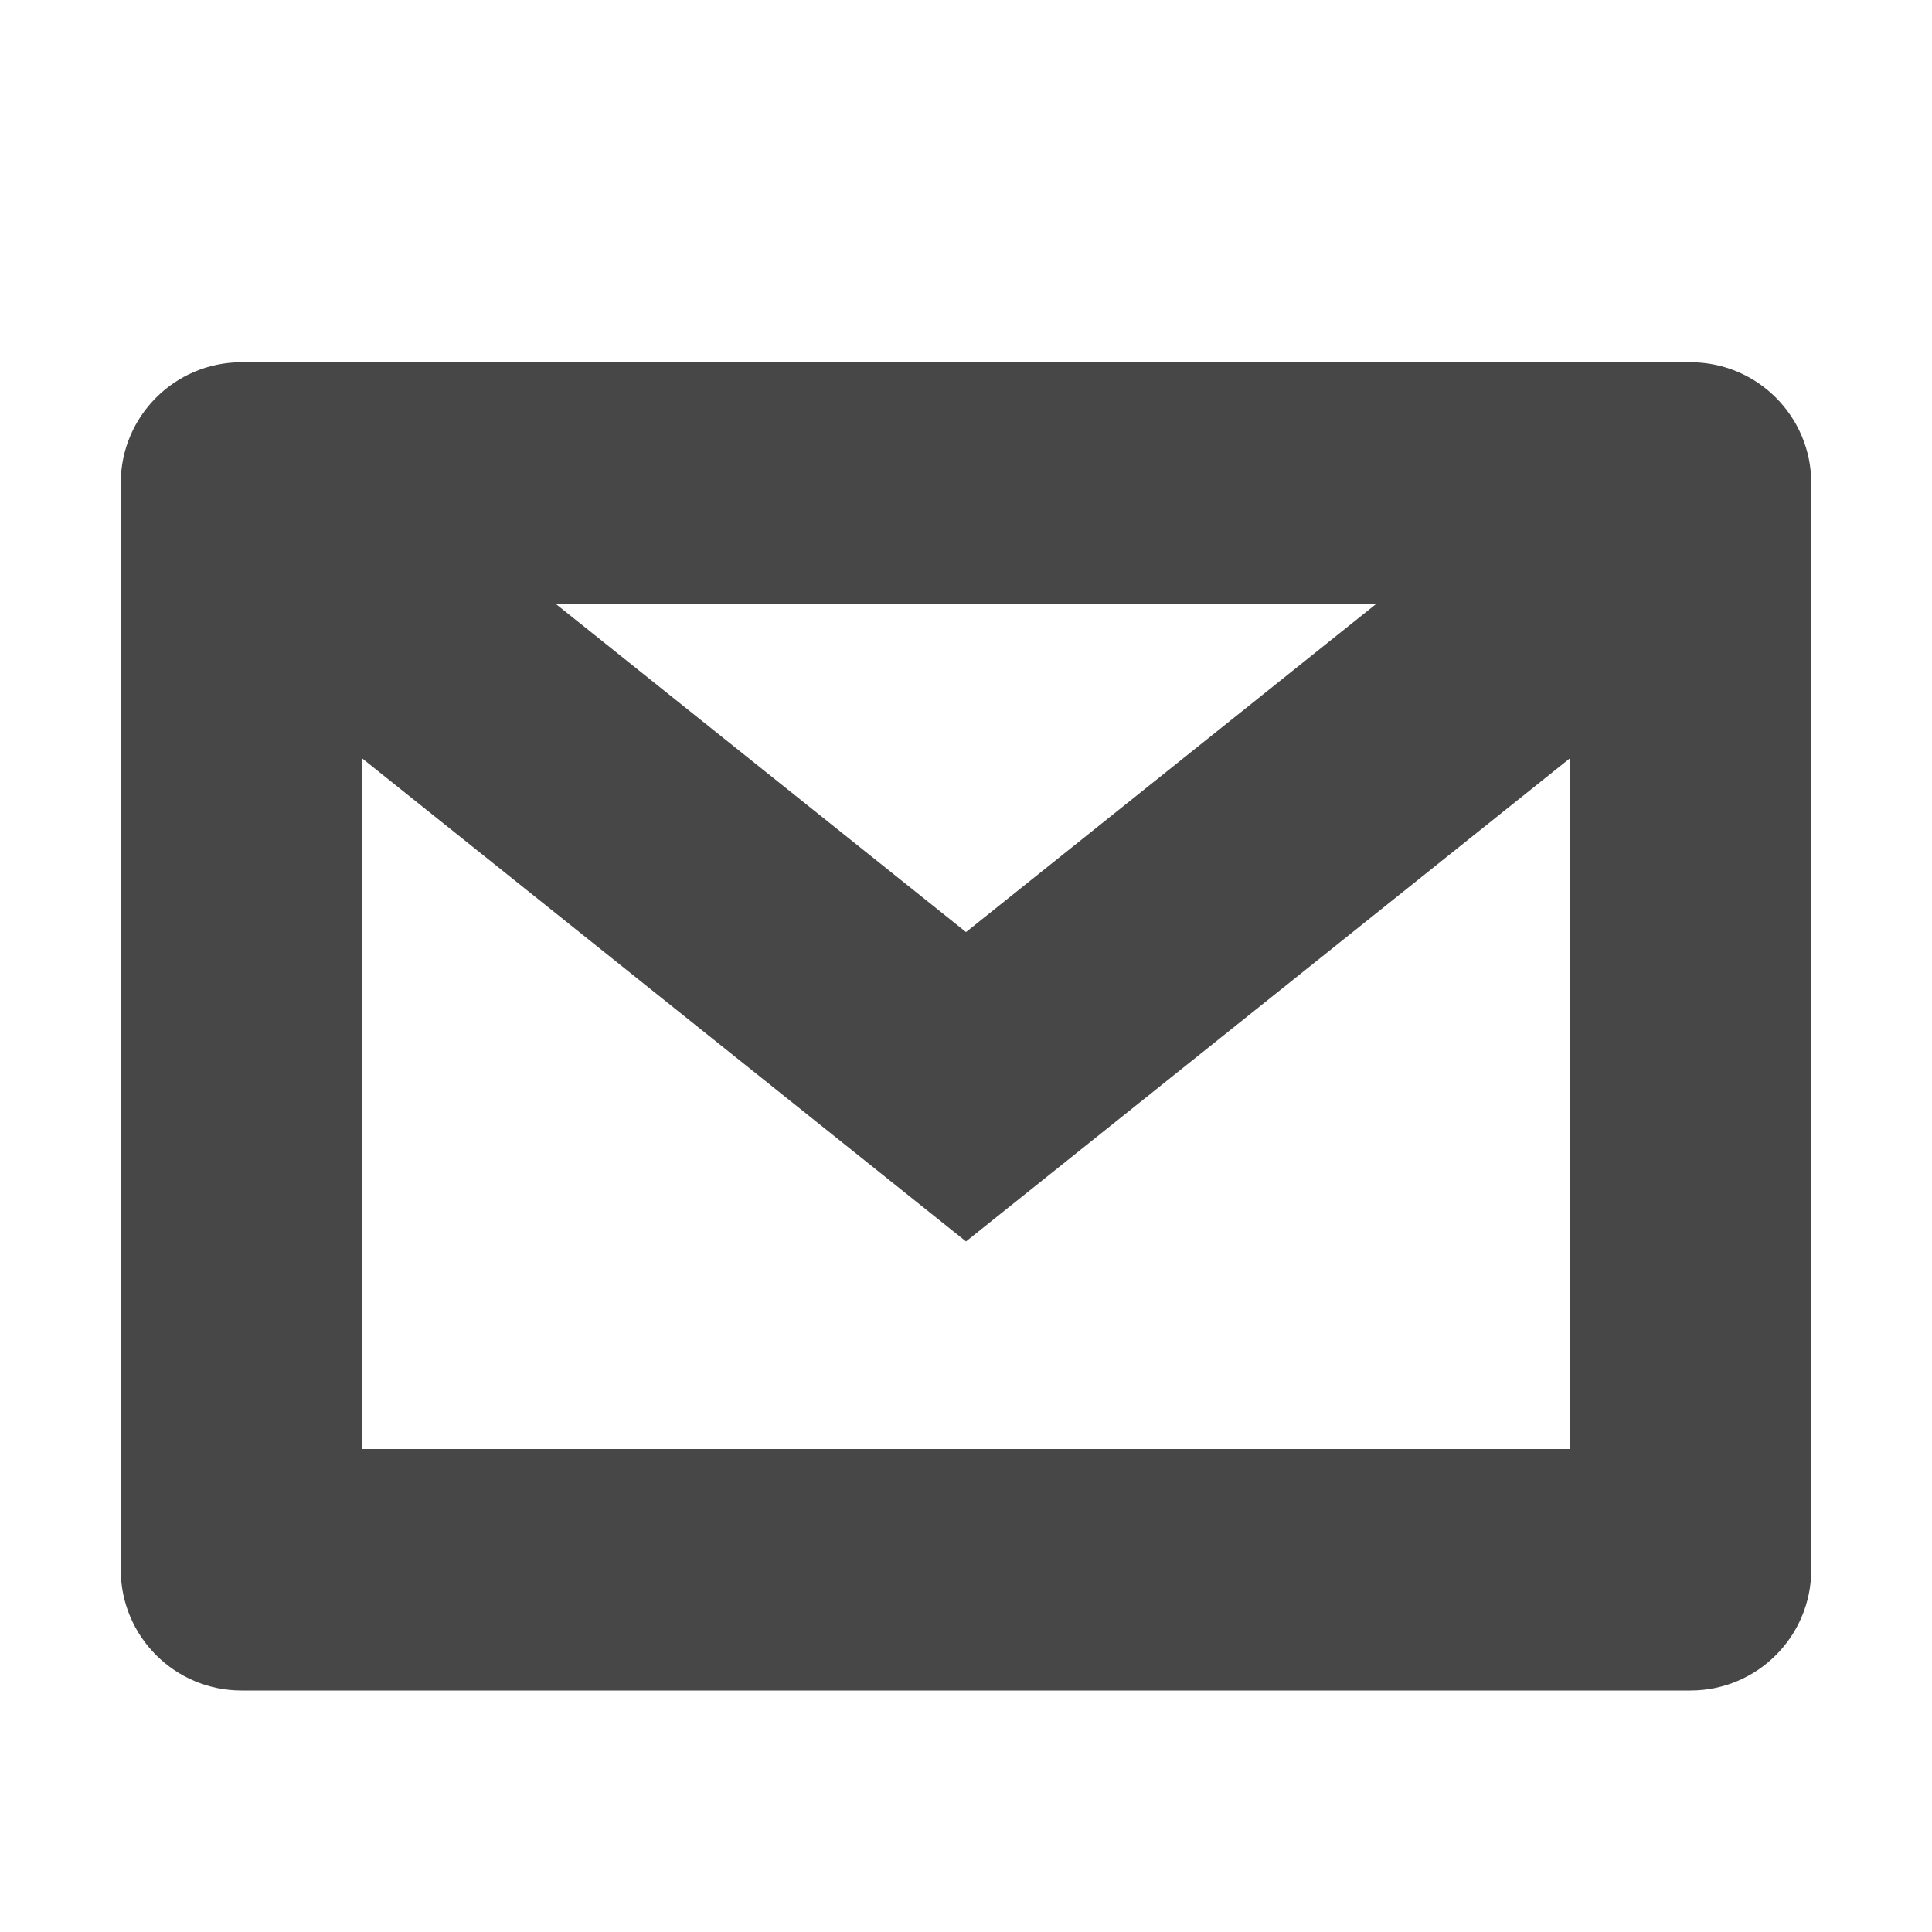
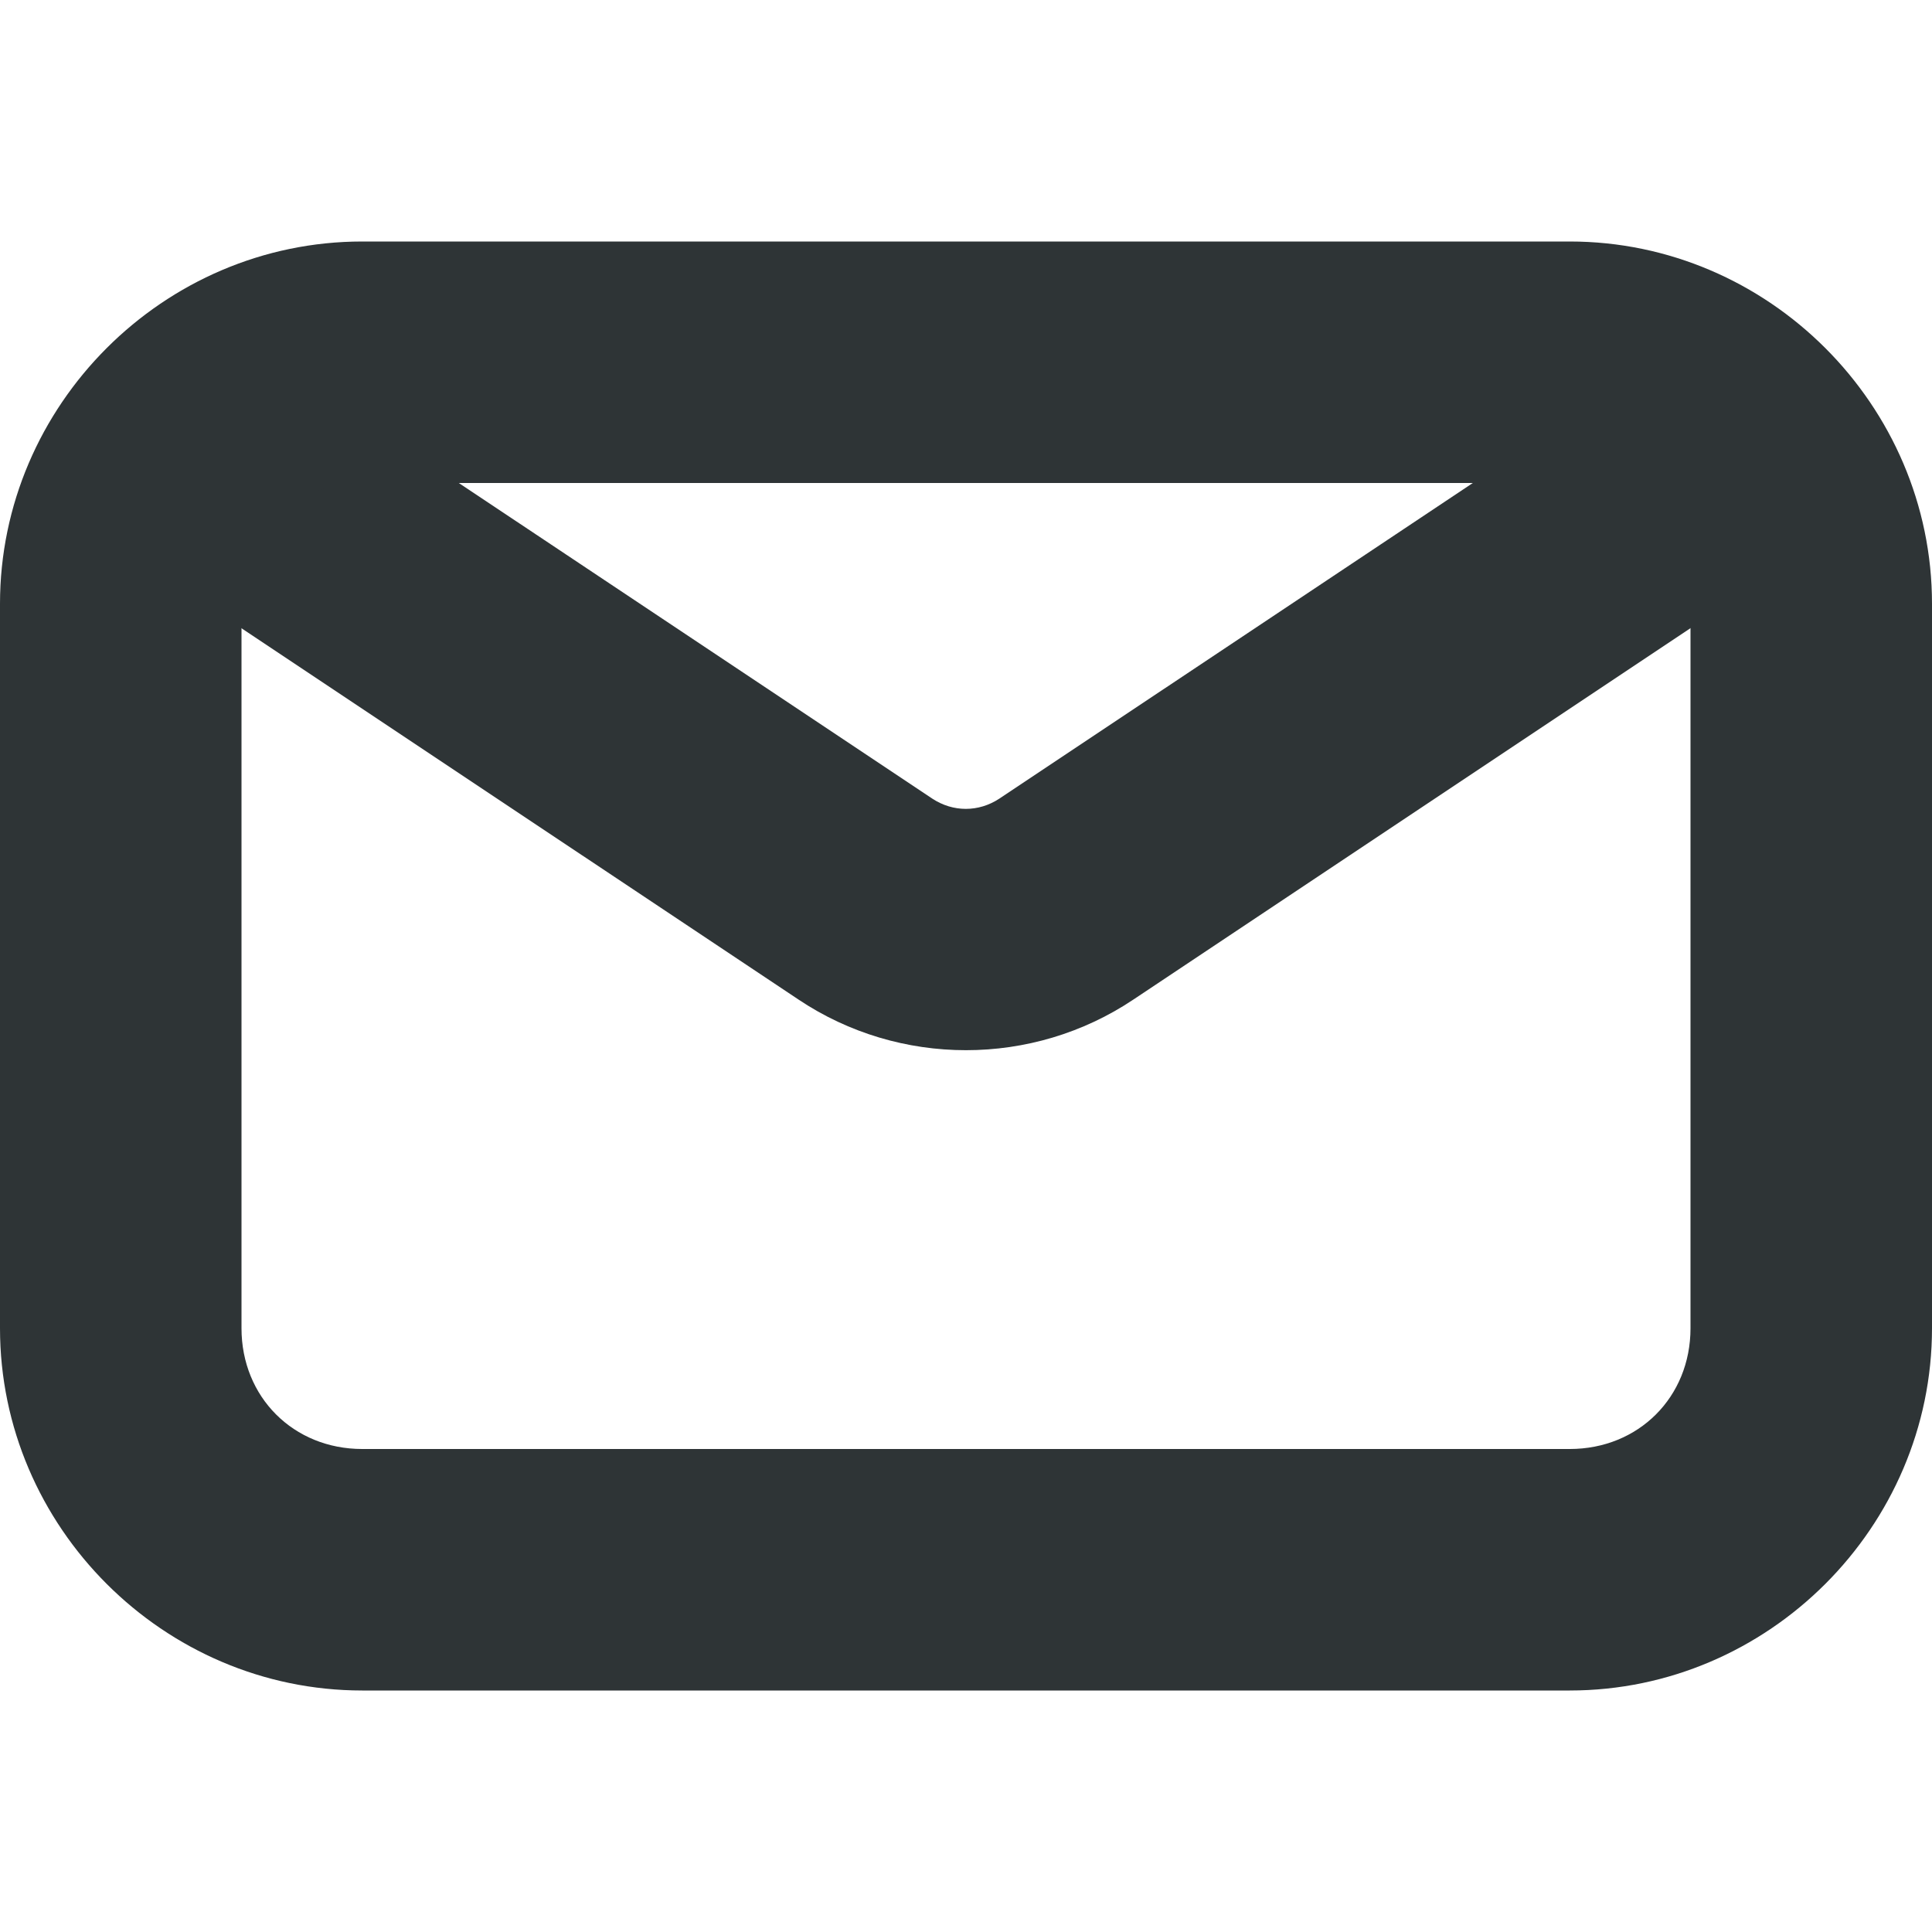
- <svg xmlns="http://www.w3.org/2000/svg" width="16" height="16">
-   <g color="#000" font-weight="400" font-family="sans-serif" fill="#474747">
-     <path d="M2.979 3.99a1 1 0 00-.604 1.791L8 10.281l5.625-4.5a1 1 0 10-1.25-1.562L8 7.719l-4.375-3.5a1 1 0 00-.646-.229z" style="line-height:normal;font-variant-ligatures:normal;font-variant-position:normal;font-variant-caps:normal;font-variant-numeric:normal;font-variant-alternates:normal;font-feature-settings:normal;text-indent:0;text-align:start;text-decoration-line:none;text-decoration-style:solid;text-decoration-color:#000;text-transform:none;text-orientation:mixed;shape-padding:0;isolation:auto;mix-blend-mode:normal" overflow="visible" />
-     <path d="M2 3a1 1 0 00-1 1v9a1 1 0 001 1h12a1 1 0 001-1V4a1 1 0 00-1-1zm1 2h10v7H3z" style="line-height:normal;font-variant-ligatures:normal;font-variant-position:normal;font-variant-caps:normal;font-variant-numeric:normal;font-variant-alternates:normal;font-feature-settings:normal;text-indent:0;text-align:start;text-decoration-line:none;text-decoration-style:solid;text-decoration-color:#000;text-transform:none;text-orientation:mixed;shape-padding:0;isolation:auto;mix-blend-mode:normal;marker:none" overflow="visible" />
+ <svg xmlns="http://www.w3.org/2000/svg" height="16px" viewBox="0 0 16 16" width="16px">
+   <g fill="#2e3436">
+     <path d="m 1.805 3.02 c -0.262 0.051 -0.488 0.207 -0.637 0.426 c -0.305 0.461 -0.184 1.082 0.277 1.387 l 5.168 3.445 c 0.836 0.559 1.938 0.559 2.773 0 l 5.168 -3.445 c 0.461 -0.305 0.582 -0.926 0.277 -1.387 c -0.305 -0.461 -0.926 -0.582 -1.387 -0.277 l -5.168 3.445 c -0.172 0.113 -0.383 0.113 -0.555 0 l -5.168 -3.445 c -0.223 -0.148 -0.492 -0.199 -0.75 -0.148 z m 0 0" />
+     <path d="m 3 2 c -1.645 0 -3 1.355 -3 3 v 6 c 0 1.645 1.355 3 3 3 h 10 c 1.645 0 3 -1.355 3 -3 v -6 c 0 -1.645 -1.355 -3 -3 -3 z m 0 2 h 10 c 0.57 0 1 0.43 1 1 v 6 c 0 0.57 -0.43 1 -1 1 h -10 c -0.57 0 -1 -0.43 -1 -1 v -6 c 0 -0.57 0.43 -1 1 -1 z m 0 0" />
  </g>
</svg>
